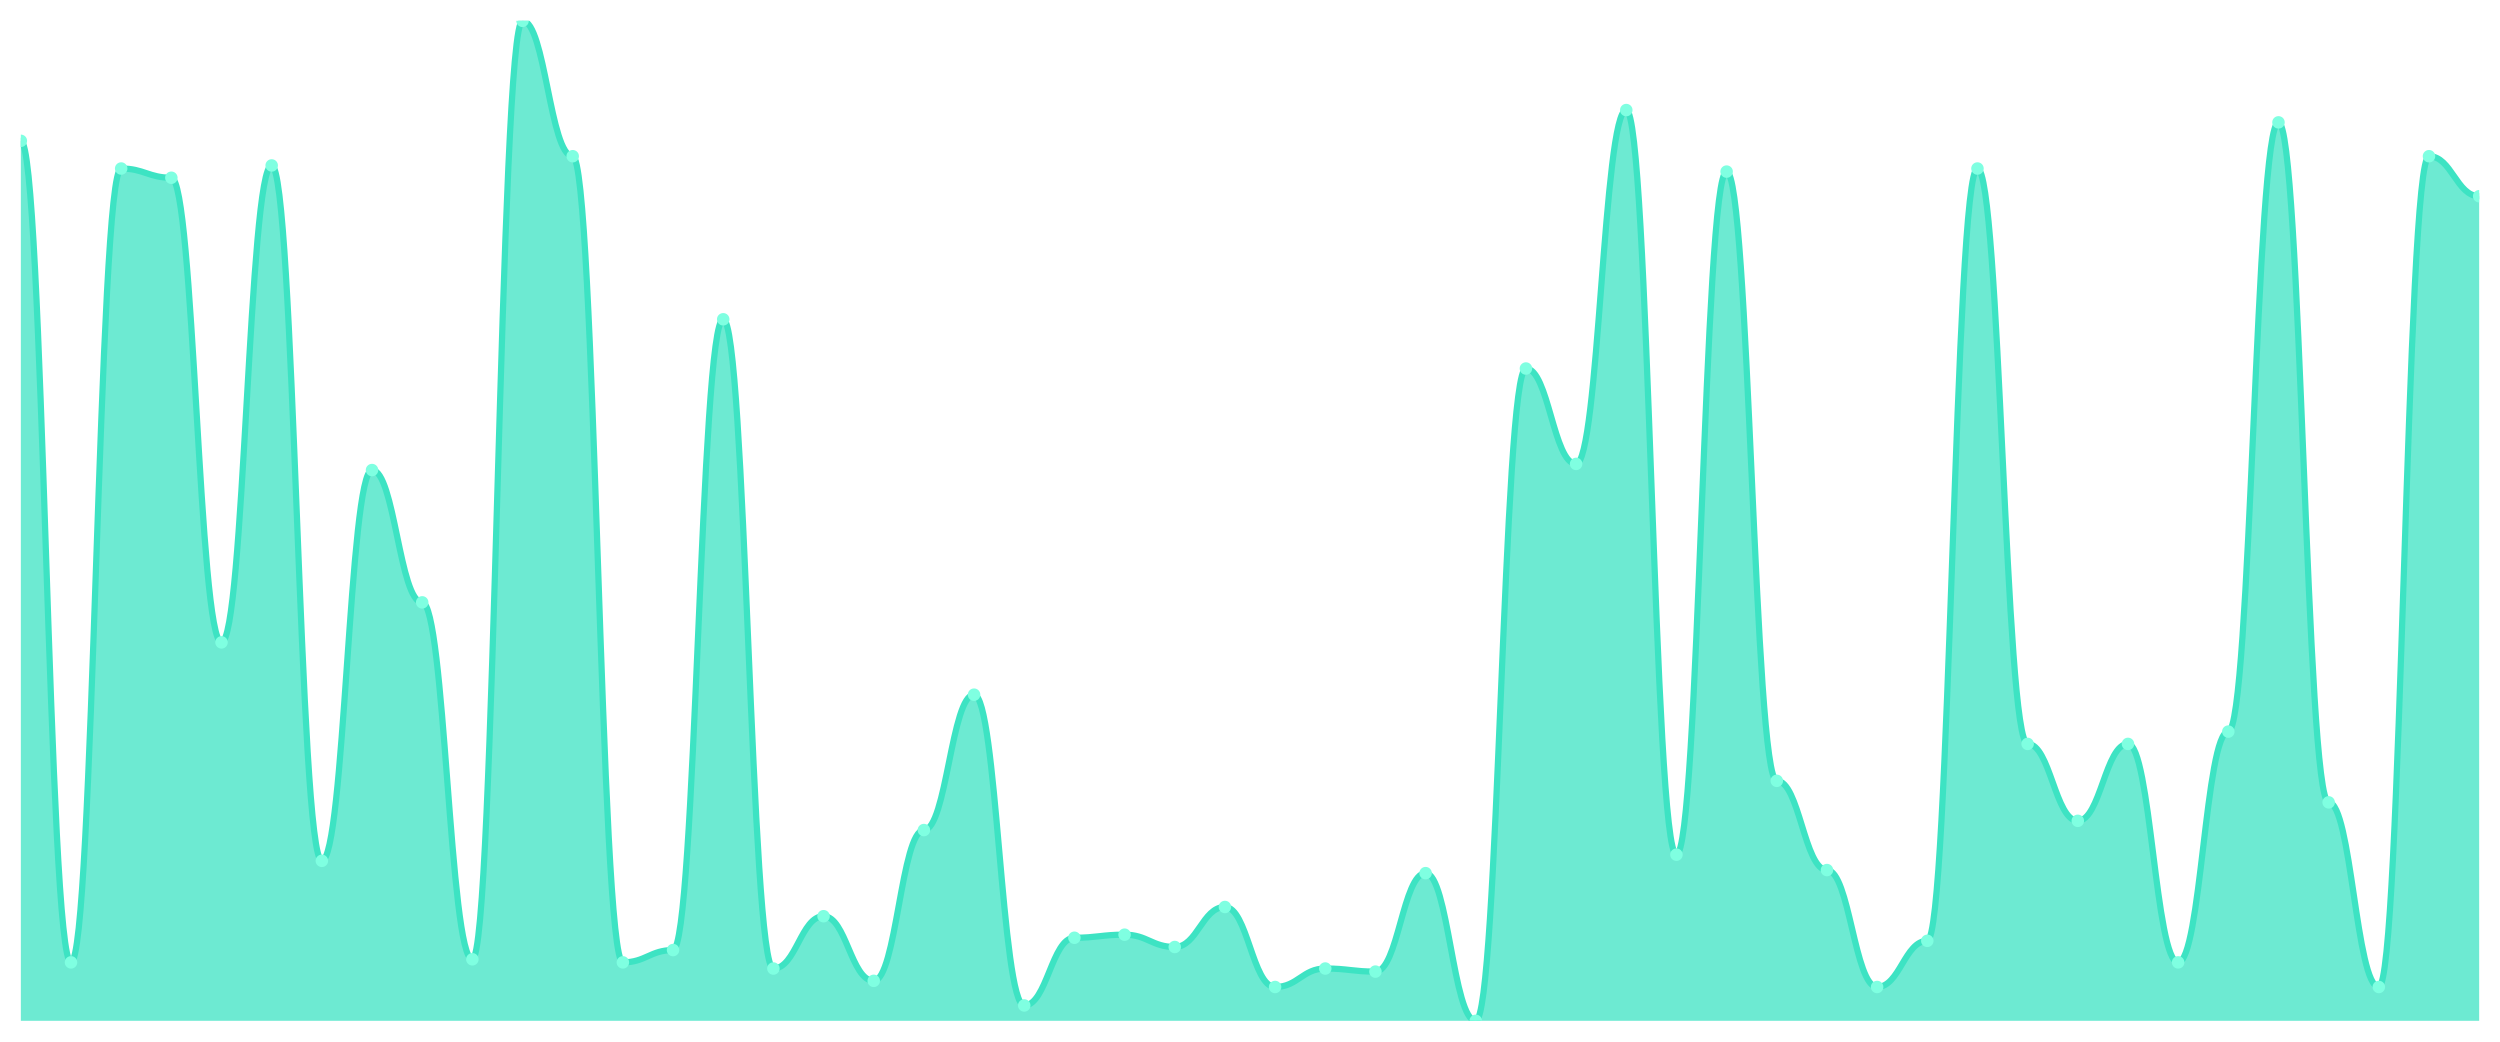
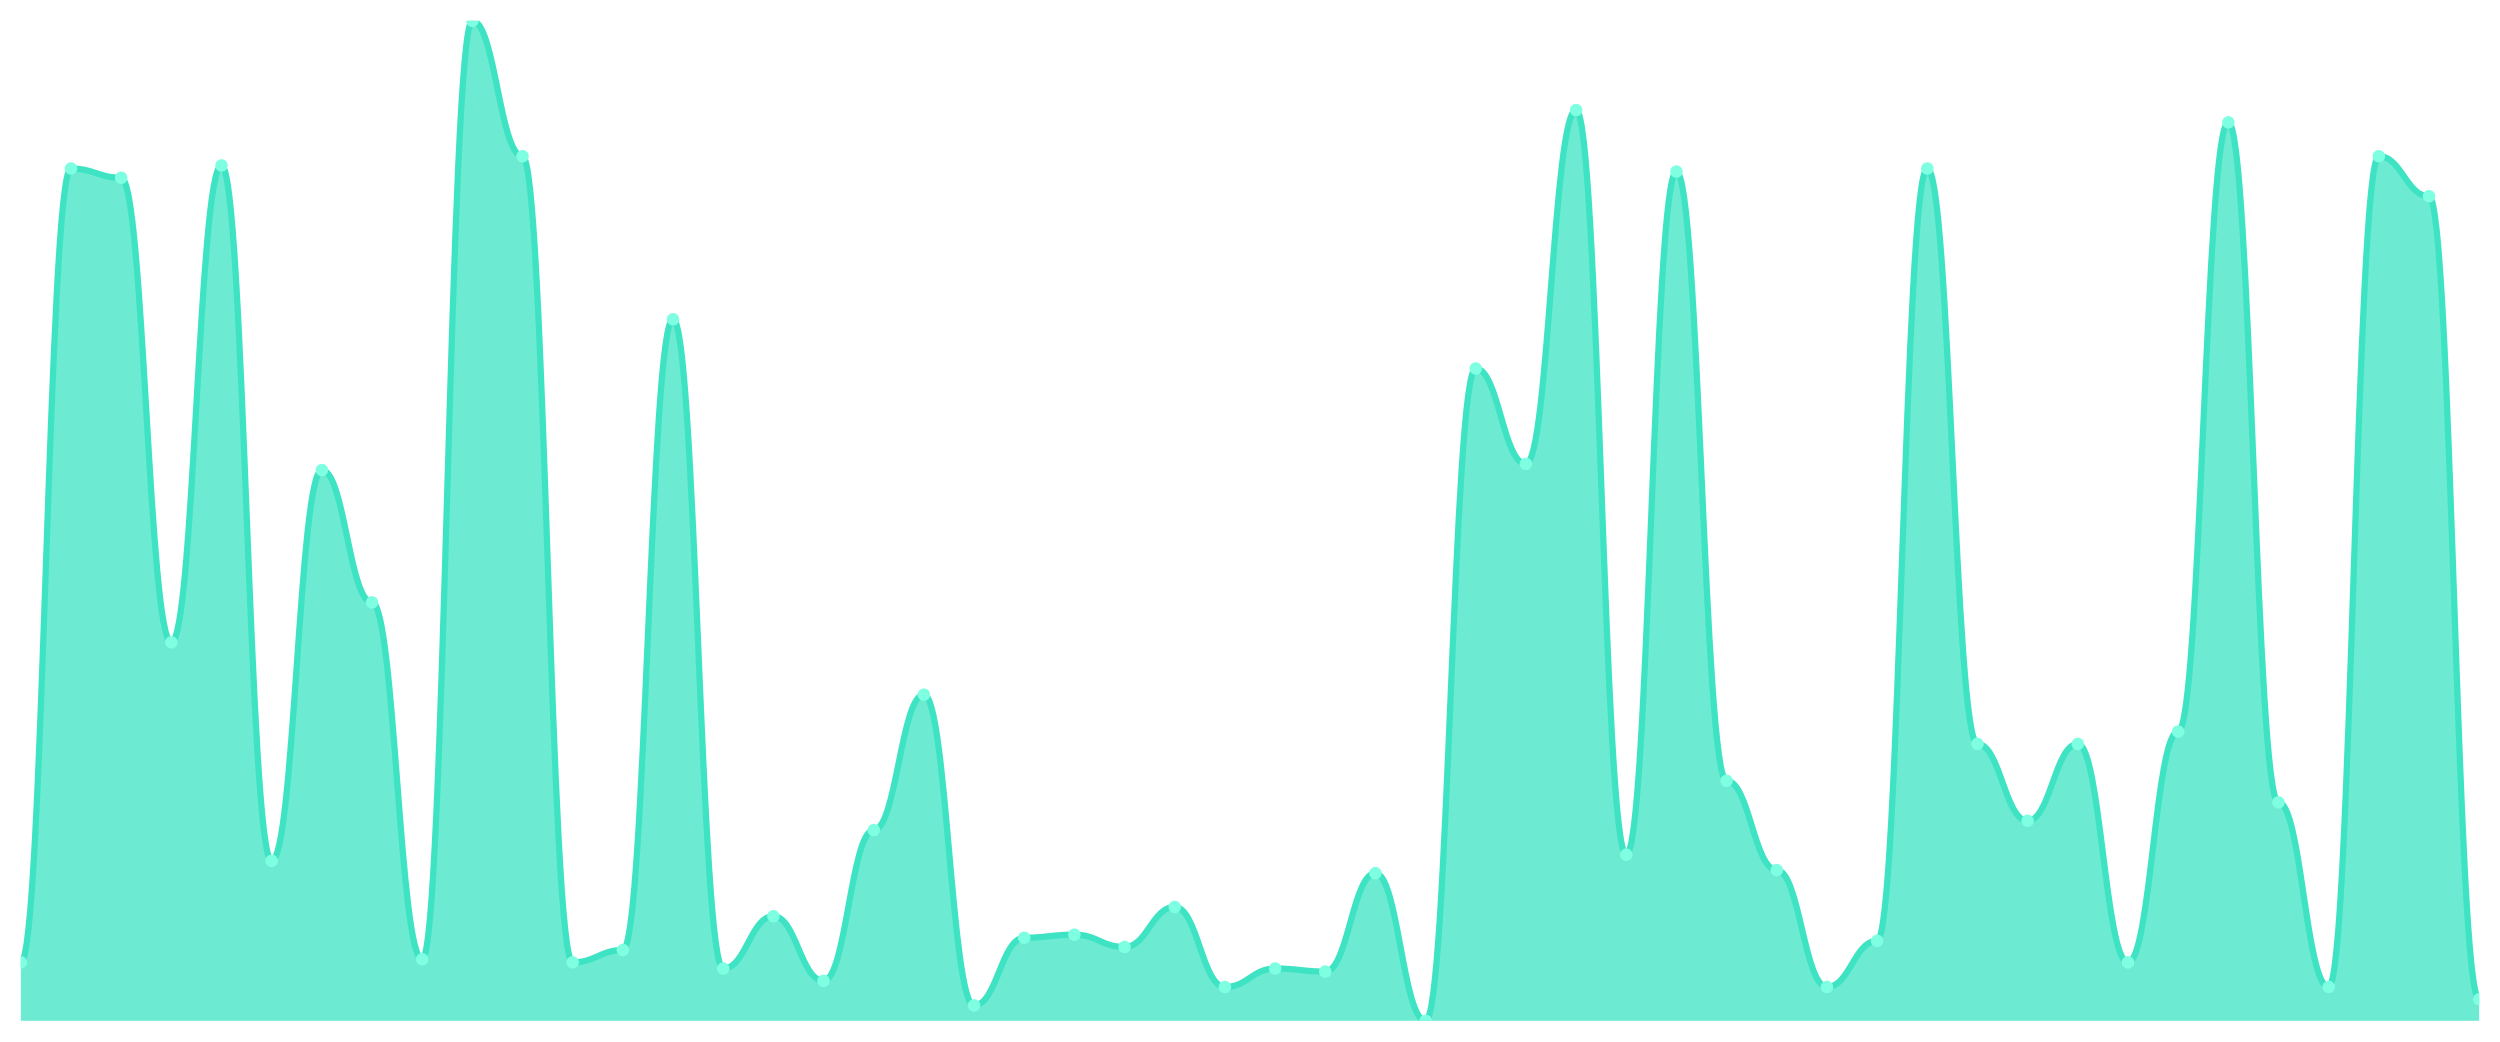
<svg xmlns="http://www.w3.org/2000/svg" viewBox="0 0 1200 500" width="1200" height="500">
  <defs>
    <clipPath id="c">
      <rect x="10" y="10" width="1180" height="480" />
    </clipPath>
  </defs>
  <rect width="1200" height="500" fill="none" />
  <g clip-path="url(#c)">
-     <path d="M 10,490 L 10,67.6 C 20.837,67.6 23.245,461.938 34.082,461.938 C 44.918,461.938 47.327,80.892 58.163,80.892 C 69,80.892 71.408,85.323 82.245,85.323 C 93.082,85.323 95.49,308.338 106.327,308.338 C 117.163,308.338 119.571,79.415 130.408,79.415 C 141.245,79.415 143.653,413.2 154.49,413.2 C 165.327,413.2 167.735,225.631 178.571,225.631 C 189.408,225.631 191.816,289.138 202.653,289.138 C 213.49,289.138 215.898,460.462 226.735,460.462 C 237.571,460.462 239.98,10 250.816,10 C 261.653,10 264.061,74.985 274.898,74.985 C 285.735,74.985 288.143,461.938 298.98,461.938 C 309.816,461.938 312.224,456.031 323.061,456.031 C 333.898,456.031 336.306,153.262 347.143,153.262 C 357.98,153.262 360.388,464.892 371.224,464.892 C 382.061,464.892 384.469,439.785 395.306,439.785 C 406.143,439.785 408.551,470.8 419.388,470.8 C 430.224,470.8 432.633,398.431 443.469,398.431 C 454.306,398.431 456.714,333.446 467.551,333.446 C 478.388,333.446 480.796,482.615 491.633,482.615 C 502.469,482.615 504.878,450.123 515.714,450.123 C 526.551,450.123 528.959,448.646 539.796,448.646 C 550.633,448.646 553.041,454.554 563.878,454.554 C 574.714,454.554 577.122,435.354 587.959,435.354 C 598.796,435.354 601.204,473.754 612.041,473.754 C 622.878,473.754 625.286,464.892 636.122,464.892 C 646.959,464.892 649.367,466.369 660.204,466.369 C 671.041,466.369 673.449,419.108 684.286,419.108 C 695.122,419.108 697.531,490 708.367,490 C 719.204,490 721.612,176.892 732.449,176.892 C 743.286,176.892 745.694,222.677 756.531,222.677 C 767.367,222.677 769.776,52.831 780.612,52.831 C 791.449,52.831 793.857,410.246 804.694,410.246 C 815.531,410.246 817.939,82.369 828.776,82.369 C 839.612,82.369 842.02,374.8 852.857,374.8 C 863.694,374.8 866.102,417.631 876.939,417.631 C 887.776,417.631 890.184,473.754 901.02,473.754 C 911.857,473.754 914.265,451.6 925.102,451.6 C 935.939,451.6 938.347,80.892 949.184,80.892 C 960.02,80.892 962.429,357.077 973.265,357.077 C 984.102,357.077 986.51,394 997.347,394 C 1008.184,394 1010.592,357.077 1021.429,357.077 C 1032.265,357.077 1034.673,461.938 1045.51,461.938 C 1056.347,461.938 1058.755,351.169 1069.592,351.169 C 1080.429,351.169 1082.837,58.738 1093.673,58.738 C 1104.51,58.738 1106.918,385.138 1117.755,385.138 C 1128.592,385.138 1131,473.754 1141.837,473.754 C 1152.673,473.754 1155.082,74.985 1165.918,74.985 C 1176.755,74.985 1179.163,94.185 1190,94.185 L 1190,490 Z" fill="rgba(61,227,195,0.75)" />
-     <path d="M 10,67.6 C 20.837,67.6 23.245,461.938 34.082,461.938 C 44.918,461.938 47.327,80.892 58.163,80.892 C 69,80.892 71.408,85.323 82.245,85.323 C 93.082,85.323 95.49,308.338 106.327,308.338 C 117.163,308.338 119.571,79.415 130.408,79.415 C 141.245,79.415 143.653,413.2 154.49,413.2 C 165.327,413.2 167.735,225.631 178.571,225.631 C 189.408,225.631 191.816,289.138 202.653,289.138 C 213.49,289.138 215.898,460.462 226.735,460.462 C 237.571,460.462 239.98,10 250.816,10 C 261.653,10 264.061,74.985 274.898,74.985 C 285.735,74.985 288.143,461.938 298.98,461.938 C 309.816,461.938 312.224,456.031 323.061,456.031 C 333.898,456.031 336.306,153.262 347.143,153.262 C 357.98,153.262 360.388,464.892 371.224,464.892 C 382.061,464.892 384.469,439.785 395.306,439.785 C 406.143,439.785 408.551,470.8 419.388,470.8 C 430.224,470.8 432.633,398.431 443.469,398.431 C 454.306,398.431 456.714,333.446 467.551,333.446 C 478.388,333.446 480.796,482.615 491.633,482.615 C 502.469,482.615 504.878,450.123 515.714,450.123 C 526.551,450.123 528.959,448.646 539.796,448.646 C 550.633,448.646 553.041,454.554 563.878,454.554 C 574.714,454.554 577.122,435.354 587.959,435.354 C 598.796,435.354 601.204,473.754 612.041,473.754 C 622.878,473.754 625.286,464.892 636.122,464.892 C 646.959,464.892 649.367,466.369 660.204,466.369 C 671.041,466.369 673.449,419.108 684.286,419.108 C 695.122,419.108 697.531,490 708.367,490 C 719.204,490 721.612,176.892 732.449,176.892 C 743.286,176.892 745.694,222.677 756.531,222.677 C 767.367,222.677 769.776,52.831 780.612,52.831 C 791.449,52.831 793.857,410.246 804.694,410.246 C 815.531,410.246 817.939,82.369 828.776,82.369 C 839.612,82.369 842.02,374.8 852.857,374.8 C 863.694,374.8 866.102,417.631 876.939,417.631 C 887.776,417.631 890.184,473.754 901.02,473.754 C 911.857,473.754 914.265,451.6 925.102,451.6 C 935.939,451.6 938.347,80.892 949.184,80.892 C 960.02,80.892 962.429,357.077 973.265,357.077 C 984.102,357.077 986.51,394 997.347,394 C 1008.184,394 1010.592,357.077 1021.429,357.077 C 1032.265,357.077 1034.673,461.938 1045.51,461.938 C 1056.347,461.938 1058.755,351.169 1069.592,351.169 C 1080.429,351.169 1082.837,58.738 1093.673,58.738 C 1104.51,58.738 1106.918,385.138 1117.755,385.138 C 1128.592,385.138 1131,473.754 1141.837,473.754 C 1152.673,473.754 1155.082,74.985 1165.918,74.985 C 1176.755,74.985 1179.163,94.185 1190,94.185" fill="none" stroke="#3de3c3" stroke-width="3" stroke-linecap="round" stroke-linejoin="round" />
-     <circle cx="10" cy="67.6" r="3" fill="#7fffe1" />
-     <circle cx="34.082" cy="461.938" r="3" fill="#7fffe1" />
-     <circle cx="58.163" cy="80.892" r="3" fill="#7fffe1" />
-     <circle cx="82.245" cy="85.323" r="3" fill="#7fffe1" />
-     <circle cx="106.327" cy="308.338" r="3" fill="#7fffe1" />
-     <circle cx="130.408" cy="79.415" r="3" fill="#7fffe1" />
-     <circle cx="154.49" cy="413.2" r="3" fill="#7fffe1" />
-     <circle cx="178.571" cy="225.631" r="3" fill="#7fffe1" />
-     <circle cx="202.653" cy="289.138" r="3" fill="#7fffe1" />
-     <circle cx="226.735" cy="460.462" r="3" fill="#7fffe1" />
-     <circle cx="250.816" cy="10" r="3" fill="#7fffe1" />
-     <circle cx="274.898" cy="74.985" r="3" fill="#7fffe1" />
-     <circle cx="298.98" cy="461.938" r="3" fill="#7fffe1" />
-     <circle cx="323.061" cy="456.031" r="3" fill="#7fffe1" />
-     <circle cx="347.143" cy="153.262" r="3" fill="#7fffe1" />
-     <circle cx="371.224" cy="464.892" r="3" fill="#7fffe1" />
-     <circle cx="395.306" cy="439.785" r="3" fill="#7fffe1" />
-     <circle cx="419.388" cy="470.8" r="3" fill="#7fffe1" />
-     <circle cx="443.469" cy="398.431" r="3" fill="#7fffe1" />
-     <circle cx="467.551" cy="333.446" r="3" fill="#7fffe1" />
-     <circle cx="491.633" cy="482.615" r="3" fill="#7fffe1" />
-     <circle cx="515.714" cy="450.123" r="3" fill="#7fffe1" />
-     <circle cx="539.796" cy="448.646" r="3" fill="#7fffe1" />
-     <circle cx="563.878" cy="454.554" r="3" fill="#7fffe1" />
-     <circle cx="587.959" cy="435.354" r="3" fill="#7fffe1" />
-     <circle cx="612.041" cy="473.754" r="3" fill="#7fffe1" />
-     <circle cx="636.122" cy="464.892" r="3" fill="#7fffe1" />
-     <circle cx="660.204" cy="466.369" r="3" fill="#7fffe1" />
-     <circle cx="684.286" cy="419.108" r="3" fill="#7fffe1" />
-     <circle cx="708.367" cy="490" r="3" fill="#7fffe1" />
-     <circle cx="732.449" cy="176.892" r="3" fill="#7fffe1" />
-     <circle cx="756.531" cy="222.677" r="3" fill="#7fffe1" />
-     <circle cx="780.612" cy="52.831" r="3" fill="#7fffe1" />
-     <circle cx="804.694" cy="410.246" r="3" fill="#7fffe1" />
-     <circle cx="828.776" cy="82.369" r="3" fill="#7fffe1" />
-     <circle cx="852.857" cy="374.8" r="3" fill="#7fffe1" />
-     <circle cx="876.939" cy="417.631" r="3" fill="#7fffe1" />
-     <circle cx="901.02" cy="473.754" r="3" fill="#7fffe1" />
-     <circle cx="925.102" cy="451.6" r="3" fill="#7fffe1" />
-     <circle cx="949.184" cy="80.892" r="3" fill="#7fffe1" />
-     <circle cx="973.265" cy="357.077" r="3" fill="#7fffe1" />
-     <circle cx="997.347" cy="394" r="3" fill="#7fffe1" />
-     <circle cx="1021.429" cy="357.077" r="3" fill="#7fffe1" />
-     <circle cx="1045.51" cy="461.938" r="3" fill="#7fffe1" />
-     <circle cx="1069.592" cy="351.169" r="3" fill="#7fffe1" />
-     <circle cx="1093.673" cy="58.738" r="3" fill="#7fffe1" />
-     <circle cx="1117.755" cy="385.138" r="3" fill="#7fffe1" />
-     <circle cx="1141.837" cy="473.754" r="3" fill="#7fffe1" />
-     <circle cx="1165.918" cy="74.985" r="3" fill="#7fffe1" />
-     <circle cx="1190" cy="94.185" r="3" fill="#7fffe1" />
+     <path d="M 10,490 L 10,461.938 C 20.837,461.938 23.245,80.892 34.082,80.892 C 44.918,80.892 47.327,85.323 58.163,85.323 C 69,85.323 71.408,308.338 82.245,308.338 C 93.082,308.338 95.49,79.415 106.327,79.415 C 117.163,79.415 119.571,413.2 130.408,413.2 C 141.245,413.2 143.653,225.631 154.49,225.631 C 165.327,225.631 167.735,289.138 178.571,289.138 C 189.408,289.138 191.816,460.462 202.653,460.462 C 213.49,460.462 215.898,10 226.735,10 C 237.571,10 239.98,74.985 250.816,74.985 C 261.653,74.985 264.061,461.938 274.898,461.938 C 285.735,461.938 288.143,456.031 298.98,456.031 C 309.816,456.031 312.224,153.262 323.061,153.262 C 333.898,153.262 336.306,464.892 347.143,464.892 C 357.98,464.892 360.388,439.785 371.224,439.785 C 382.061,439.785 384.469,470.8 395.306,470.8 C 406.143,470.8 408.551,398.431 419.388,398.431 C 430.224,398.431 432.633,333.446 443.469,333.446 C 454.306,333.446 456.714,482.615 467.551,482.615 C 478.388,482.615 480.796,450.123 491.633,450.123 C 502.469,450.123 504.878,448.646 515.714,448.646 C 526.551,448.646 528.959,454.554 539.796,454.554 C 550.633,454.554 553.041,435.354 563.878,435.354 C 574.714,435.354 577.122,473.754 587.959,473.754 C 598.796,473.754 601.204,464.892 612.041,464.892 C 622.878,464.892 625.286,466.369 636.122,466.369 C 646.959,466.369 649.367,419.108 660.204,419.108 C 671.041,419.108 673.449,490 684.286,490 C 695.122,490 697.531,176.892 708.367,176.892 C 719.204,176.892 721.612,222.677 732.449,222.677 C 743.286,222.677 745.694,52.831 756.531,52.831 C 767.367,52.831 769.776,410.246 780.612,410.246 C 791.449,410.246 793.857,82.369 804.694,82.369 C 815.531,82.369 817.939,374.8 828.776,374.8 C 839.612,374.8 842.02,417.631 852.857,417.631 C 863.694,417.631 866.102,473.754 876.939,473.754 C 887.776,473.754 890.184,451.6 901.02,451.6 C 911.857,451.6 914.265,80.892 925.102,80.892 C 935.939,80.892 938.347,357.077 949.184,357.077 C 960.02,357.077 962.429,394 973.265,394 C 984.102,394 986.51,357.077 997.347,357.077 C 1008.184,357.077 1010.592,461.938 1021.429,461.938 C 1032.265,461.938 1034.673,351.169 1045.51,351.169 C 1056.347,351.169 1058.755,58.738 1069.592,58.738 C 1080.429,58.738 1082.837,385.138 1093.673,385.138 C 1104.51,385.138 1106.918,473.754 1117.755,473.754 C 1128.592,473.754 1131,74.985 1141.837,74.985 C 1152.673,74.985 1155.082,94.185 1165.918,94.185 C 1176.755,94.185 1179.163,479.662 1190,479.662 L 1190,490 Z" fill="rgba(61,227,195,0.75)" />
+     <path d="M 10,461.938 C 20.837,461.938 23.245,80.892 34.082,80.892 C 44.918,80.892 47.327,85.323 58.163,85.323 C 69,85.323 71.408,308.338 82.245,308.338 C 93.082,308.338 95.49,79.415 106.327,79.415 C 117.163,79.415 119.571,413.2 130.408,413.2 C 141.245,413.2 143.653,225.631 154.49,225.631 C 165.327,225.631 167.735,289.138 178.571,289.138 C 189.408,289.138 191.816,460.462 202.653,460.462 C 213.49,460.462 215.898,10 226.735,10 C 237.571,10 239.98,74.985 250.816,74.985 C 261.653,74.985 264.061,461.938 274.898,461.938 C 285.735,461.938 288.143,456.031 298.98,456.031 C 309.816,456.031 312.224,153.262 323.061,153.262 C 333.898,153.262 336.306,464.892 347.143,464.892 C 357.98,464.892 360.388,439.785 371.224,439.785 C 382.061,439.785 384.469,470.8 395.306,470.8 C 406.143,470.8 408.551,398.431 419.388,398.431 C 430.224,398.431 432.633,333.446 443.469,333.446 C 454.306,333.446 456.714,482.615 467.551,482.615 C 478.388,482.615 480.796,450.123 491.633,450.123 C 502.469,450.123 504.878,448.646 515.714,448.646 C 526.551,448.646 528.959,454.554 539.796,454.554 C 550.633,454.554 553.041,435.354 563.878,435.354 C 574.714,435.354 577.122,473.754 587.959,473.754 C 598.796,473.754 601.204,464.892 612.041,464.892 C 622.878,464.892 625.286,466.369 636.122,466.369 C 646.959,466.369 649.367,419.108 660.204,419.108 C 671.041,419.108 673.449,490 684.286,490 C 695.122,490 697.531,176.892 708.367,176.892 C 719.204,176.892 721.612,222.677 732.449,222.677 C 743.286,222.677 745.694,52.831 756.531,52.831 C 767.367,52.831 769.776,410.246 780.612,410.246 C 791.449,410.246 793.857,82.369 804.694,82.369 C 815.531,82.369 817.939,374.8 828.776,374.8 C 839.612,374.8 842.02,417.631 852.857,417.631 C 863.694,417.631 866.102,473.754 876.939,473.754 C 887.776,473.754 890.184,451.6 901.02,451.6 C 911.857,451.6 914.265,80.892 925.102,80.892 C 935.939,80.892 938.347,357.077 949.184,357.077 C 960.02,357.077 962.429,394 973.265,394 C 984.102,394 986.51,357.077 997.347,357.077 C 1008.184,357.077 1010.592,461.938 1021.429,461.938 C 1032.265,461.938 1034.673,351.169 1045.51,351.169 C 1056.347,351.169 1058.755,58.738 1069.592,58.738 C 1080.429,58.738 1082.837,385.138 1093.673,385.138 C 1104.51,385.138 1106.918,473.754 1117.755,473.754 C 1128.592,473.754 1131,74.985 1141.837,74.985 C 1152.673,74.985 1155.082,94.185 1165.918,94.185 C 1176.755,94.185 1179.163,479.662 1190,479.662" fill="none" stroke="#3de3c3" stroke-width="3" stroke-linecap="round" stroke-linejoin="round" />
+     <circle cx="10" cy="461.938" r="3" fill="#7fffe1" />
+     <circle cx="34.082" cy="80.892" r="3" fill="#7fffe1" />
+     <circle cx="58.163" cy="85.323" r="3" fill="#7fffe1" />
+     <circle cx="82.245" cy="308.338" r="3" fill="#7fffe1" />
+     <circle cx="106.327" cy="79.415" r="3" fill="#7fffe1" />
+     <circle cx="130.408" cy="413.2" r="3" fill="#7fffe1" />
+     <circle cx="154.49" cy="225.631" r="3" fill="#7fffe1" />
+     <circle cx="178.571" cy="289.138" r="3" fill="#7fffe1" />
+     <circle cx="202.653" cy="460.462" r="3" fill="#7fffe1" />
+     <circle cx="226.735" cy="10" r="3" fill="#7fffe1" />
+     <circle cx="250.816" cy="74.985" r="3" fill="#7fffe1" />
+     <circle cx="274.898" cy="461.938" r="3" fill="#7fffe1" />
+     <circle cx="298.98" cy="456.031" r="3" fill="#7fffe1" />
+     <circle cx="323.061" cy="153.262" r="3" fill="#7fffe1" />
+     <circle cx="347.143" cy="464.892" r="3" fill="#7fffe1" />
+     <circle cx="371.224" cy="439.785" r="3" fill="#7fffe1" />
+     <circle cx="395.306" cy="470.8" r="3" fill="#7fffe1" />
+     <circle cx="419.388" cy="398.431" r="3" fill="#7fffe1" />
+     <circle cx="443.469" cy="333.446" r="3" fill="#7fffe1" />
+     <circle cx="467.551" cy="482.615" r="3" fill="#7fffe1" />
+     <circle cx="491.633" cy="450.123" r="3" fill="#7fffe1" />
+     <circle cx="515.714" cy="448.646" r="3" fill="#7fffe1" />
+     <circle cx="539.796" cy="454.554" r="3" fill="#7fffe1" />
+     <circle cx="563.878" cy="435.354" r="3" fill="#7fffe1" />
+     <circle cx="587.959" cy="473.754" r="3" fill="#7fffe1" />
+     <circle cx="612.041" cy="464.892" r="3" fill="#7fffe1" />
+     <circle cx="636.122" cy="466.369" r="3" fill="#7fffe1" />
+     <circle cx="660.204" cy="419.108" r="3" fill="#7fffe1" />
+     <circle cx="684.286" cy="490" r="3" fill="#7fffe1" />
+     <circle cx="708.367" cy="176.892" r="3" fill="#7fffe1" />
+     <circle cx="732.449" cy="222.677" r="3" fill="#7fffe1" />
+     <circle cx="756.531" cy="52.831" r="3" fill="#7fffe1" />
+     <circle cx="780.612" cy="410.246" r="3" fill="#7fffe1" />
+     <circle cx="804.694" cy="82.369" r="3" fill="#7fffe1" />
+     <circle cx="828.776" cy="374.8" r="3" fill="#7fffe1" />
+     <circle cx="852.857" cy="417.631" r="3" fill="#7fffe1" />
+     <circle cx="876.939" cy="473.754" r="3" fill="#7fffe1" />
+     <circle cx="901.02" cy="451.6" r="3" fill="#7fffe1" />
+     <circle cx="925.102" cy="80.892" r="3" fill="#7fffe1" />
+     <circle cx="949.184" cy="357.077" r="3" fill="#7fffe1" />
+     <circle cx="973.265" cy="394" r="3" fill="#7fffe1" />
+     <circle cx="997.347" cy="357.077" r="3" fill="#7fffe1" />
+     <circle cx="1021.429" cy="461.938" r="3" fill="#7fffe1" />
+     <circle cx="1045.51" cy="351.169" r="3" fill="#7fffe1" />
+     <circle cx="1069.592" cy="58.738" r="3" fill="#7fffe1" />
+     <circle cx="1093.673" cy="385.138" r="3" fill="#7fffe1" />
+     <circle cx="1117.755" cy="473.754" r="3" fill="#7fffe1" />
+     <circle cx="1141.837" cy="74.985" r="3" fill="#7fffe1" />
+     <circle cx="1165.918" cy="94.185" r="3" fill="#7fffe1" />
+     <circle cx="1190" cy="479.662" r="3" fill="#7fffe1" />
  </g>
</svg>
